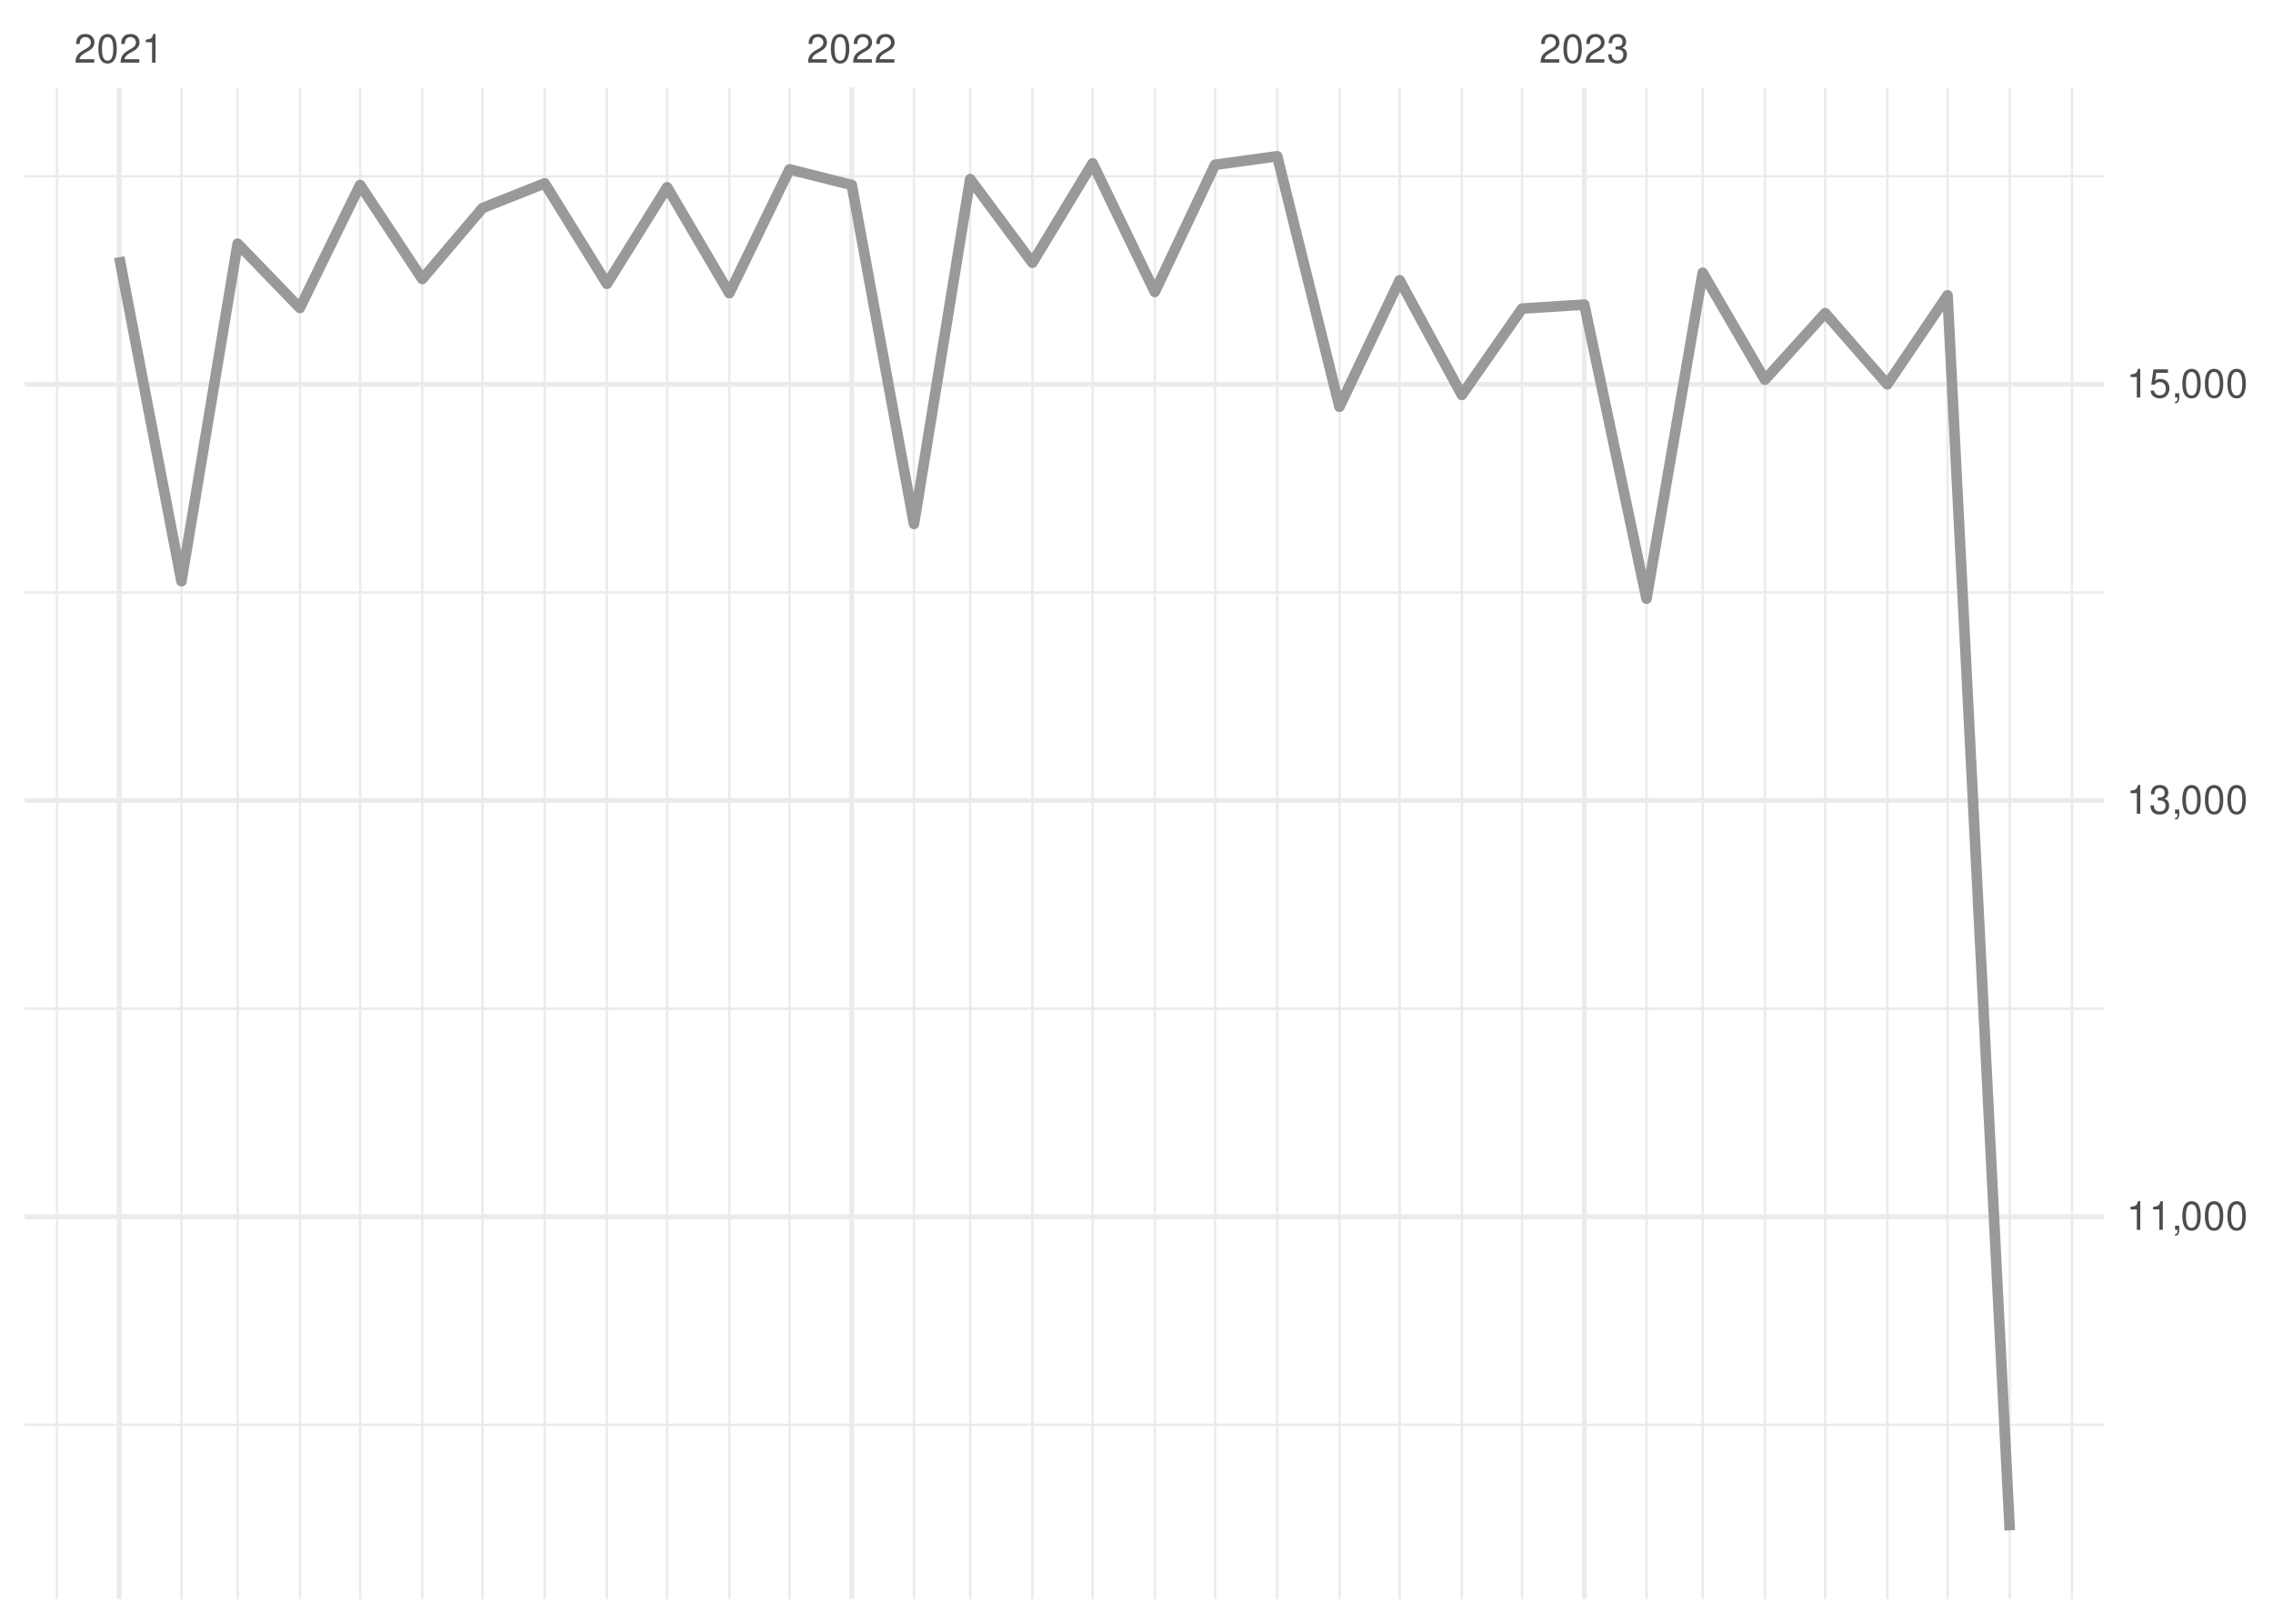
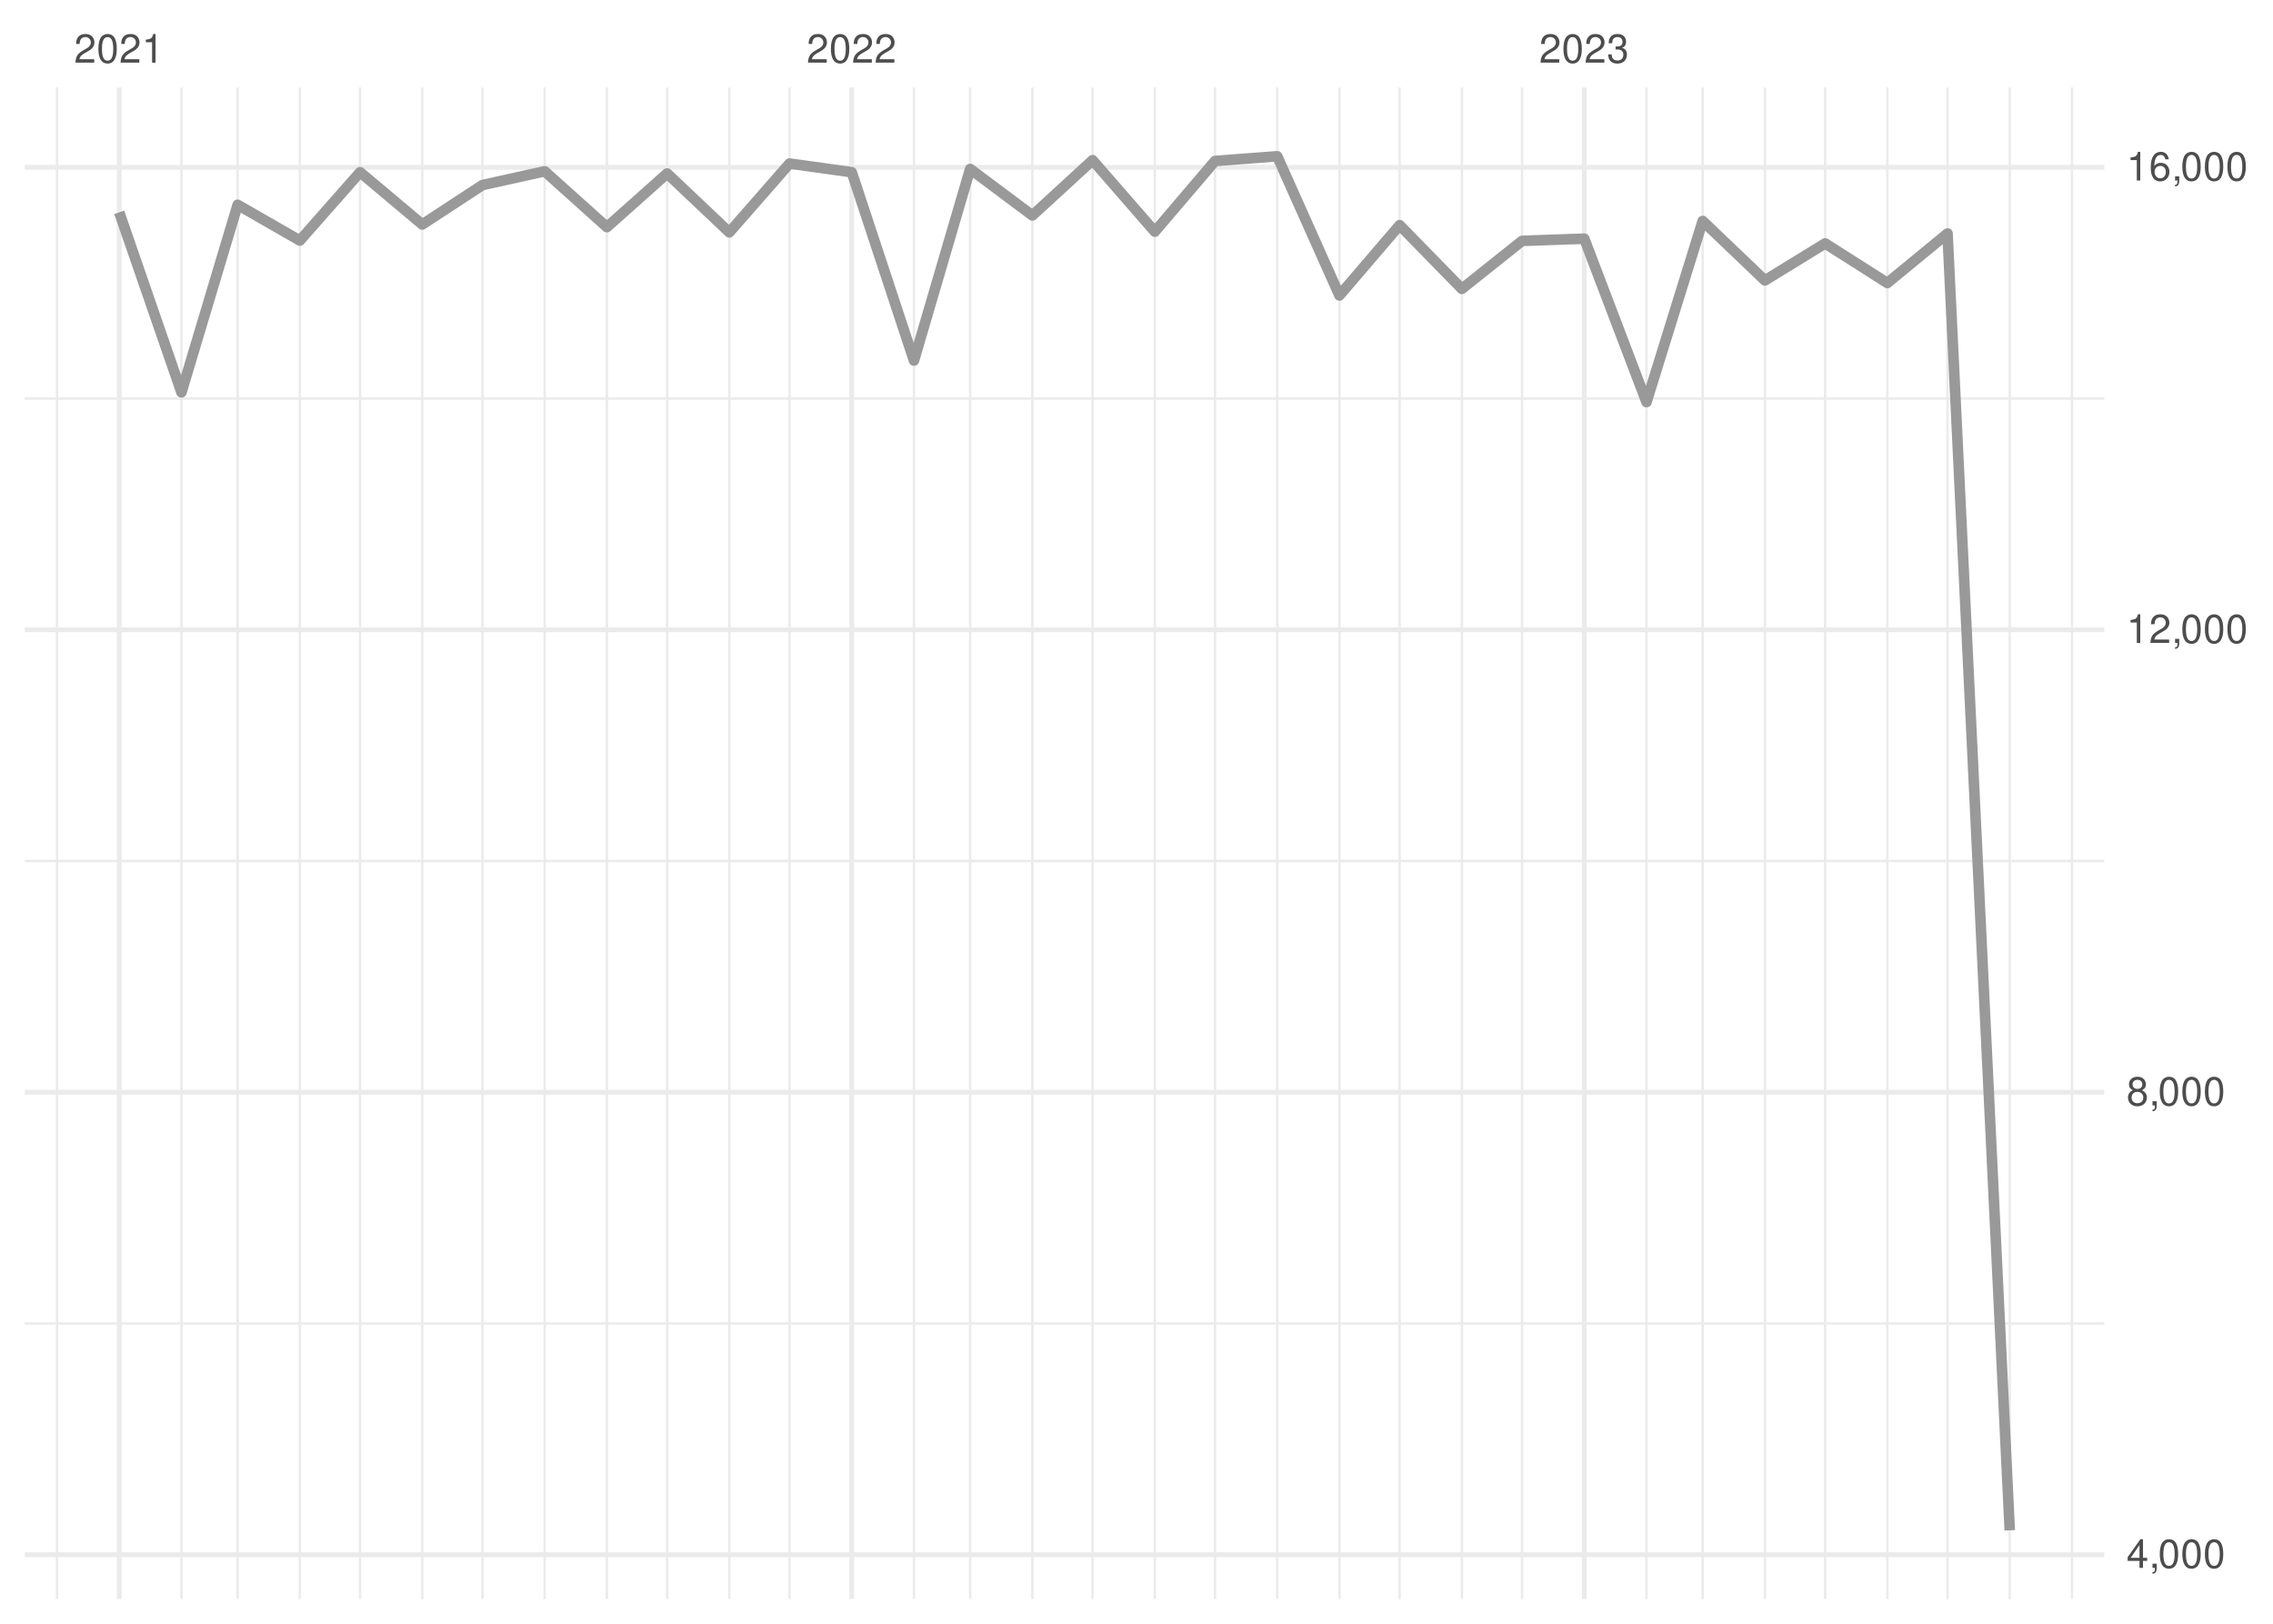
<svg xmlns="http://www.w3.org/2000/svg" xmlns:xlink="http://www.w3.org/1999/xlink" width="504pt" height="360pt" viewBox="0 0 504 360" version="1.1">
  <defs>
    <g>
      <symbol overflow="visible" id="glyph0-0">
        <path style="stroke:none;" d="" />
      </symbol>
      <symbol overflow="visible" id="glyph0-1">
        <path style="stroke:none;" d="M 4.453 -0.766 L 1.172 -0.766 C 1.25 -1.297 1.531 -1.625 2.297 -2.094 L 3.172 -2.594 C 4.047 -3.062 4.5 -3.719 4.5 -4.5 C 4.5 -5.031 4.281 -5.531 3.922 -5.875 C 3.547 -6.203 3.094 -6.359 2.5 -6.359 C 1.703 -6.359 1.125 -6.078 0.781 -5.531 C 0.547 -5.203 0.453 -4.797 0.438 -4.156 L 1.219 -4.156 C 1.234 -4.594 1.297 -4.844 1.406 -5.062 C 1.594 -5.438 2 -5.688 2.469 -5.688 C 3.172 -5.688 3.703 -5.172 3.703 -4.484 C 3.703 -3.969 3.406 -3.531 2.859 -3.219 L 2.047 -2.75 C 0.75 -2 0.375 -1.406 0.297 -0.016 L 4.453 -0.016 Z M 4.453 -0.766 " />
      </symbol>
      <symbol overflow="visible" id="glyph0-2">
        <path style="stroke:none;" d="M 2.422 -6.359 C 1.844 -6.359 1.312 -6.094 0.984 -5.672 C 0.578 -5.109 0.375 -4.25 0.375 -3.078 C 0.375 -0.938 1.078 0.203 2.422 0.203 C 3.734 0.203 4.453 -0.938 4.453 -3.031 C 4.453 -4.25 4.266 -5.078 3.859 -5.672 C 3.531 -6.109 3.016 -6.359 2.422 -6.359 Z M 2.422 -5.672 C 3.25 -5.672 3.672 -4.828 3.672 -3.094 C 3.672 -1.281 3.266 -0.438 2.406 -0.438 C 1.578 -0.438 1.172 -1.312 1.172 -3.062 C 1.172 -4.828 1.578 -5.672 2.422 -5.672 Z M 2.422 -5.672 " />
      </symbol>
      <symbol overflow="visible" id="glyph0-3">
        <path style="stroke:none;" d="M 2.281 -4.531 L 2.281 0 L 3.047 0 L 3.047 -6.359 L 2.547 -6.359 C 2.266 -5.391 2.094 -5.25 0.891 -5.094 L 0.891 -4.531 Z M 2.281 -4.531 " />
      </symbol>
      <symbol overflow="visible" id="glyph0-4">
        <path style="stroke:none;" d="M 1.938 -2.922 L 2.359 -2.922 C 3.203 -2.922 3.656 -2.531 3.656 -1.766 C 3.656 -0.969 3.172 -0.484 2.375 -0.484 C 1.516 -0.484 1.109 -0.922 1.062 -1.844 L 0.281 -1.844 C 0.312 -1.344 0.406 -1 0.547 -0.719 C 0.875 -0.109 1.484 0.203 2.344 0.203 C 3.625 0.203 4.453 -0.578 4.453 -1.781 C 4.453 -2.594 4.141 -3.031 3.391 -3.297 C 3.969 -3.531 4.266 -3.969 4.266 -4.609 C 4.266 -5.703 3.547 -6.359 2.359 -6.359 C 1.109 -6.359 0.438 -5.656 0.406 -4.312 L 1.188 -4.312 C 1.203 -4.703 1.234 -4.922 1.328 -5.109 C 1.5 -5.469 1.891 -5.688 2.375 -5.688 C 3.062 -5.688 3.469 -5.266 3.469 -4.578 C 3.469 -4.141 3.312 -3.859 2.969 -3.719 C 2.766 -3.625 2.484 -3.594 1.938 -3.578 Z M 1.938 -2.922 " />
      </symbol>
      <symbol overflow="visible" id="glyph0-5">
+         <path style="stroke:none;" d="M 2.875 -1.547 L 2.875 0 L 3.656 0 L 3.656 -1.547 L 4.578 -1.547 L 4.578 -2.234 L 3.656 -2.234 L 3.656 -6.359 L 3.078 -6.359 L 0.25 -2.359 L 0.25 -1.547 Z M 2.875 -2.234 L 0.922 -2.234 L 2.875 -5.047 Z M 2.875 -2.234 " />
+       </symbol>
+       <symbol overflow="visible" id="glyph0-6">
        <path style="stroke:none;" d="M 0.766 -0.922 L 0.766 0 L 1.297 0 L 1.297 0.156 C 1.297 0.766 1.172 0.938 0.766 0.953 L 0.766 1.297 C 1.344 1.312 1.688 0.891 1.688 0.141 L 1.688 -0.922 Z M 0.766 -0.922 " />
      </symbol>
-       <symbol overflow="visible" id="glyph0-6">
-         <path style="stroke:none;" d="M 4.188 -6.234 L 0.969 -6.234 L 0.5 -2.844 L 1.219 -2.844 C 1.578 -3.266 1.875 -3.422 2.359 -3.422 C 3.203 -3.422 3.719 -2.844 3.719 -1.922 C 3.719 -1.031 3.203 -0.484 2.359 -0.484 C 1.688 -0.484 1.266 -0.828 1.078 -1.531 L 0.312 -1.531 C 0.406 -1.016 0.5 -0.781 0.688 -0.547 C 1.031 -0.078 1.672 0.203 2.375 0.203 C 3.641 0.203 4.516 -0.719 4.516 -2.031 C 4.516 -3.266 3.688 -4.109 2.5 -4.109 C 2.062 -4.109 1.703 -4 1.344 -3.734 L 1.594 -5.469 L 4.188 -5.469 Z M 4.188 -6.234 " />
+       <symbol overflow="visible" id="glyph0-7">
+         <path style="stroke:none;" d="M 3.438 -3.359 C 4.094 -3.75 4.297 -4.062 4.297 -4.656 C 4.297 -5.672 3.531 -6.359 2.422 -6.359 C 1.312 -6.359 0.547 -5.672 0.547 -4.672 C 0.547 -4.062 0.75 -3.75 1.391 -3.359 C 0.672 -2.984 0.328 -2.469 0.328 -1.766 C 0.328 -0.609 1.172 0.203 2.422 0.203 C 3.656 0.203 4.516 -0.609 4.516 -1.766 C 4.516 -2.469 4.156 -2.984 3.438 -3.359 Z M 2.422 -5.672 C 3.078 -5.672 3.5 -5.281 3.5 -4.641 C 3.5 -4.047 3.062 -3.656 2.422 -3.656 C 1.766 -3.656 1.344 -4.047 1.344 -4.656 C 1.344 -5.281 1.766 -5.672 2.422 -5.672 Z M 2.422 -3 C 3.188 -3 3.719 -2.484 3.719 -1.75 C 3.719 -0.984 3.203 -0.484 2.406 -0.484 C 1.641 -0.484 1.125 -1 1.125 -1.734 C 1.125 -2.5 1.641 -3 2.422 -3 Z M 2.422 -3 " />
+       </symbol>
+       <symbol overflow="visible" id="glyph0-8">
+         <path style="stroke:none;" d="M 4.375 -4.703 C 4.234 -5.75 3.562 -6.359 2.609 -6.359 C 1.922 -6.359 1.312 -6.031 0.938 -5.453 C 0.547 -4.828 0.375 -4.062 0.375 -2.906 C 0.375 -1.828 0.531 -1.156 0.906 -0.594 C 1.234 -0.078 1.781 0.203 2.469 0.203 C 3.656 0.203 4.516 -0.688 4.516 -1.922 C 4.516 -3.094 3.719 -3.922 2.609 -3.922 C 1.984 -3.922 1.5 -3.688 1.172 -3.234 C 1.172 -4.797 1.672 -5.672 2.562 -5.672 C 3.109 -5.672 3.484 -5.328 3.609 -4.703 Z M 2.5 -3.234 C 3.25 -3.234 3.719 -2.703 3.719 -1.859 C 3.719 -1.062 3.188 -0.484 2.484 -0.484 C 1.766 -0.484 1.219 -1.094 1.219 -1.906 C 1.219 -2.688 1.734 -3.234 2.5 -3.234 Z M 2.5 -3.234 " />
      </symbol>
    </g>
    <clipPath id="clip1">
-       <path d="M 5.48 315 L 466.59 315 L 466.59 317 L 5.48 317 Z M 5.48 315 " />
+       <path d="M 5.48 293 L 466.59 293 L 466.59 294 L 5.48 294 Z M 5.48 293 " />
    </clipPath>
    <clipPath id="clip2">
-       <path d="M 5.48 223 L 466.59 223 L 466.59 224 L 5.48 224 Z M 5.48 223 " />
+       <path d="M 5.48 190 L 466.59 190 L 466.59 192 L 5.48 192 Z M 5.48 190 " />
    </clipPath>
    <clipPath id="clip3">
-       <path d="M 5.48 131 L 466.59 131 L 466.59 132 L 5.48 132 Z M 5.48 131 " />
+       <path d="M 5.48 88 L 466.59 88 L 466.59 89 L 5.48 89 Z M 5.48 88 " />
    </clipPath>
    <clipPath id="clip4">
-       <path d="M 5.48 38 L 466.59 38 L 466.59 40 L 5.48 40 Z M 5.48 38 " />
+       <path d="M 12 19.41 L 13 19.41 L 13 354.52 L 12 354.52 Z M 12 19.41 " />
    </clipPath>
    <clipPath id="clip5">
-       <path d="M 12 19.41 L 13 19.41 L 13 354.52 L 12 354.52 Z M 12 19.41 " />
+       <path d="M 39 19.41 L 41 19.41 L 41 354.52 L 39 354.52 Z M 39 19.41 " />
    </clipPath>
    <clipPath id="clip6">
-       <path d="M 39 19.41 L 41 19.41 L 41 354.52 L 39 354.52 Z M 39 19.41 " />
+       <path d="M 52 19.41 L 53 19.41 L 53 354.52 L 52 354.52 Z M 52 19.41 " />
    </clipPath>
    <clipPath id="clip7">
-       <path d="M 52 19.41 L 53 19.41 L 53 354.52 L 52 354.52 Z M 52 19.41 " />
+       <path d="M 66 19.41 L 67 19.41 L 67 354.52 L 66 354.52 Z M 66 19.41 " />
    </clipPath>
    <clipPath id="clip8">
-       <path d="M 66 19.41 L 67 19.41 L 67 354.52 L 66 354.52 Z M 66 19.41 " />
+       <path d="M 79 19.41 L 81 19.41 L 81 354.52 L 79 354.52 Z M 79 19.41 " />
    </clipPath>
    <clipPath id="clip9">
-       <path d="M 79 19.41 L 81 19.41 L 81 354.52 L 79 354.52 Z M 79 19.41 " />
+       <path d="M 93 19.41 L 94 19.41 L 94 354.52 L 93 354.52 Z M 93 19.41 " />
    </clipPath>
    <clipPath id="clip10">
-       <path d="M 93 19.41 L 94 19.41 L 94 354.52 L 93 354.52 Z M 93 19.41 " />
+       <path d="M 106 19.41 L 108 19.41 L 108 354.52 L 106 354.52 Z M 106 19.41 " />
    </clipPath>
    <clipPath id="clip11">
-       <path d="M 106 19.41 L 108 19.41 L 108 354.52 L 106 354.52 Z M 106 19.41 " />
+       <path d="M 120 19.41 L 122 19.41 L 122 354.52 L 120 354.52 Z M 120 19.41 " />
    </clipPath>
    <clipPath id="clip12">
-       <path d="M 120 19.41 L 122 19.41 L 122 354.52 L 120 354.52 Z M 120 19.41 " />
+       <path d="M 134 19.41 L 135 19.41 L 135 354.52 L 134 354.52 Z M 134 19.41 " />
    </clipPath>
    <clipPath id="clip13">
-       <path d="M 134 19.41 L 135 19.41 L 135 354.52 L 134 354.52 Z M 134 19.41 " />
+       <path d="M 147 19.41 L 149 19.41 L 149 354.52 L 147 354.52 Z M 147 19.41 " />
    </clipPath>
    <clipPath id="clip14">
-       <path d="M 147 19.41 L 149 19.41 L 149 354.52 L 147 354.52 Z M 147 19.41 " />
+       <path d="M 161 19.41 L 162 19.41 L 162 354.52 L 161 354.52 Z M 161 19.41 " />
    </clipPath>
    <clipPath id="clip15">
-       <path d="M 161 19.41 L 162 19.41 L 162 354.52 L 161 354.52 Z M 161 19.41 " />
+       <path d="M 174 19.41 L 176 19.41 L 176 354.52 L 174 354.52 Z M 174 19.41 " />
    </clipPath>
    <clipPath id="clip16">
-       <path d="M 174 19.41 L 176 19.41 L 176 354.52 L 174 354.52 Z M 174 19.41 " />
+       <path d="M 202 19.41 L 203 19.41 L 203 354.52 L 202 354.52 Z M 202 19.41 " />
    </clipPath>
    <clipPath id="clip17">
-       <path d="M 202 19.41 L 203 19.41 L 203 354.52 L 202 354.52 Z M 202 19.41 " />
+       <path d="M 214 19.41 L 216 19.41 L 216 354.52 L 214 354.52 Z M 214 19.41 " />
    </clipPath>
    <clipPath id="clip18">
-       <path d="M 214 19.41 L 216 19.41 L 216 354.52 L 214 354.52 Z M 214 19.41 " />
+       <path d="M 228 19.41 L 230 19.41 L 230 354.52 L 228 354.52 Z M 228 19.41 " />
    </clipPath>
    <clipPath id="clip19">
-       <path d="M 228 19.41 L 230 19.41 L 230 354.52 L 228 354.52 Z M 228 19.41 " />
+       <path d="M 242 19.41 L 243 19.41 L 243 354.52 L 242 354.52 Z M 242 19.41 " />
    </clipPath>
    <clipPath id="clip20">
-       <path d="M 242 19.41 L 243 19.41 L 243 354.52 L 242 354.52 Z M 242 19.41 " />
+       <path d="M 255 19.41 L 257 19.41 L 257 354.52 L 255 354.52 Z M 255 19.41 " />
    </clipPath>
    <clipPath id="clip21">
-       <path d="M 255 19.41 L 257 19.41 L 257 354.52 L 255 354.52 Z M 255 19.41 " />
+       <path d="M 269 19.41 L 270 19.41 L 270 354.52 L 269 354.52 Z M 269 19.41 " />
    </clipPath>
    <clipPath id="clip22">
-       <path d="M 269 19.41 L 270 19.41 L 270 354.52 L 269 354.52 Z M 269 19.41 " />
+       <path d="M 282 19.41 L 284 19.41 L 284 354.52 L 282 354.52 Z M 282 19.41 " />
    </clipPath>
    <clipPath id="clip23">
-       <path d="M 282 19.41 L 284 19.41 L 284 354.52 L 282 354.52 Z M 282 19.41 " />
+       <path d="M 296 19.41 L 298 19.41 L 298 354.52 L 296 354.52 Z M 296 19.41 " />
    </clipPath>
    <clipPath id="clip24">
-       <path d="M 296 19.41 L 298 19.41 L 298 354.52 L 296 354.52 Z M 296 19.41 " />
+       <path d="M 310 19.41 L 311 19.41 L 311 354.52 L 310 354.52 Z M 310 19.41 " />
    </clipPath>
    <clipPath id="clip25">
-       <path d="M 310 19.41 L 311 19.41 L 311 354.52 L 310 354.52 Z M 310 19.41 " />
+       <path d="M 323 19.41 L 325 19.41 L 325 354.52 L 323 354.52 Z M 323 19.41 " />
    </clipPath>
    <clipPath id="clip26">
-       <path d="M 323 19.41 L 325 19.41 L 325 354.52 L 323 354.52 Z M 323 19.41 " />
+       <path d="M 337 19.41 L 338 19.41 L 338 354.52 L 337 354.52 Z M 337 19.41 " />
    </clipPath>
    <clipPath id="clip27">
-       <path d="M 337 19.41 L 338 19.41 L 338 354.52 L 337 354.52 Z M 337 19.41 " />
+       <path d="M 364 19.41 L 366 19.41 L 366 354.52 L 364 354.52 Z M 364 19.41 " />
    </clipPath>
    <clipPath id="clip28">
-       <path d="M 364 19.41 L 366 19.41 L 366 354.52 L 364 354.52 Z M 364 19.41 " />
+       <path d="M 377 19.41 L 378 19.41 L 378 354.52 L 377 354.52 Z M 377 19.41 " />
    </clipPath>
    <clipPath id="clip29">
-       <path d="M 377 19.41 L 378 19.41 L 378 354.52 L 377 354.52 Z M 377 19.41 " />
+       <path d="M 391 19.41 L 392 19.41 L 392 354.52 L 391 354.52 Z M 391 19.41 " />
    </clipPath>
    <clipPath id="clip30">
-       <path d="M 391 19.41 L 392 19.41 L 392 354.52 L 391 354.52 Z M 391 19.41 " />
+       <path d="M 404 19.41 L 405 19.41 L 405 354.52 L 404 354.52 Z M 404 19.41 " />
    </clipPath>
    <clipPath id="clip31">
-       <path d="M 404 19.41 L 405 19.41 L 405 354.52 L 404 354.52 Z M 404 19.41 " />
+       <path d="M 418 19.41 L 419 19.41 L 419 354.52 L 418 354.52 Z M 418 19.41 " />
    </clipPath>
    <clipPath id="clip32">
-       <path d="M 418 19.41 L 419 19.41 L 419 354.52 L 418 354.52 Z M 418 19.41 " />
+       <path d="M 431 19.41 L 433 19.41 L 433 354.52 L 431 354.52 Z M 431 19.41 " />
    </clipPath>
    <clipPath id="clip33">
-       <path d="M 431 19.41 L 433 19.41 L 433 354.52 L 431 354.52 Z M 431 19.41 " />
+       <path d="M 445 19.41 L 446 19.41 L 446 354.52 L 445 354.52 Z M 445 19.41 " />
    </clipPath>
    <clipPath id="clip34">
-       <path d="M 445 19.41 L 446 19.41 L 446 354.52 L 445 354.52 Z M 445 19.41 " />
+       <path d="M 459 19.41 L 460 19.41 L 460 354.52 L 459 354.52 Z M 459 19.41 " />
    </clipPath>
    <clipPath id="clip35">
-       <path d="M 459 19.41 L 460 19.41 L 460 354.52 L 459 354.52 Z M 459 19.41 " />
+       <path d="M 5.48 344 L 466.59 344 L 466.59 346 L 5.48 346 Z M 5.48 344 " />
    </clipPath>
    <clipPath id="clip36">
-       <path d="M 5.48 269 L 466.59 269 L 466.59 271 L 5.48 271 Z M 5.48 269 " />
+       <path d="M 5.48 241 L 466.59 241 L 466.59 243 L 5.48 243 Z M 5.48 241 " />
    </clipPath>
    <clipPath id="clip37">
-       <path d="M 5.48 176 L 466.59 176 L 466.59 179 L 5.48 179 Z M 5.48 176 " />
+       <path d="M 5.48 139 L 466.59 139 L 466.59 141 L 5.48 141 Z M 5.48 139 " />
    </clipPath>
    <clipPath id="clip38">
-       <path d="M 5.48 84 L 466.59 84 L 466.59 86 L 5.48 86 Z M 5.48 84 " />
+       <path d="M 5.48 36 L 466.59 36 L 466.59 38 L 5.48 38 Z M 5.48 36 " />
    </clipPath>
    <clipPath id="clip39">
      <path d="M 25 19.41 L 27 19.41 L 27 354.52 L 25 354.52 Z M 25 19.41 " />
    </clipPath>
    <clipPath id="clip40">
      <path d="M 188 19.41 L 190 19.41 L 190 354.52 L 188 354.52 Z M 188 19.41 " />
    </clipPath>
    <clipPath id="clip41">
      <path d="M 350 19.41 L 352 19.41 L 352 354.52 L 350 354.52 Z M 350 19.41 " />
    </clipPath>
  </defs>
  <g id="surface26">
    <rect x="0" y="0" width="504" height="360" style="fill:rgb(100%,100%,100%);fill-opacity:1;stroke:none;" />
    <g clip-path="url(#clip1)" clip-rule="nonzero">
-       <path style="fill:none;stroke-width:0.533;stroke-linecap:butt;stroke-linejoin:round;stroke:rgb(92.157%,92.157%,92.157%);stroke-opacity:1;stroke-miterlimit:10;" d="M 5.48 315.898 L 466.59 315.898 " />
+       <path style="fill:none;stroke-width:0.533;stroke-linecap:butt;stroke-linejoin:round;stroke:rgb(92.157%,92.157%,92.157%);stroke-opacity:1;stroke-miterlimit:10;" d="M 5.48 293.43 L 466.59 293.43 " />
    </g>
    <g clip-path="url(#clip2)" clip-rule="nonzero">
-       <path style="fill:none;stroke-width:0.533;stroke-linecap:butt;stroke-linejoin:round;stroke:rgb(92.157%,92.157%,92.157%);stroke-opacity:1;stroke-miterlimit:10;" d="M 5.48 223.621 L 466.59 223.621 " />
+       <path style="fill:none;stroke-width:0.533;stroke-linecap:butt;stroke-linejoin:round;stroke:rgb(92.157%,92.157%,92.157%);stroke-opacity:1;stroke-miterlimit:10;" d="M 5.48 190.898 L 466.59 190.898 " />
    </g>
    <g clip-path="url(#clip3)" clip-rule="nonzero">
-       <path style="fill:none;stroke-width:0.533;stroke-linecap:butt;stroke-linejoin:round;stroke:rgb(92.157%,92.157%,92.157%);stroke-opacity:1;stroke-miterlimit:10;" d="M 5.48 131.348 L 466.59 131.348 " />
+       <path style="fill:none;stroke-width:0.533;stroke-linecap:butt;stroke-linejoin:round;stroke:rgb(92.157%,92.157%,92.157%);stroke-opacity:1;stroke-miterlimit:10;" d="M 5.48 88.371 L 466.59 88.371 " />
    </g>
    <g clip-path="url(#clip4)" clip-rule="nonzero">
-       <path style="fill:none;stroke-width:0.533;stroke-linecap:butt;stroke-linejoin:round;stroke:rgb(92.157%,92.157%,92.157%);stroke-opacity:1;stroke-miterlimit:10;" d="M 5.48 39.074 L 466.59 39.074 " />
+       <path style="fill:none;stroke-width:0.533;stroke-linecap:butt;stroke-linejoin:round;stroke:rgb(92.157%,92.157%,92.157%);stroke-opacity:1;stroke-miterlimit:10;" d="M 12.645 354.52 L 12.645 19.41 " />
    </g>
    <g clip-path="url(#clip5)" clip-rule="nonzero">
-       <path style="fill:none;stroke-width:0.533;stroke-linecap:butt;stroke-linejoin:round;stroke:rgb(92.157%,92.157%,92.157%);stroke-opacity:1;stroke-miterlimit:10;" d="M 12.645 354.52 L 12.645 19.41 " />
+       <path style="fill:none;stroke-width:0.533;stroke-linecap:butt;stroke-linejoin:round;stroke:rgb(92.157%,92.157%,92.157%);stroke-opacity:1;stroke-miterlimit:10;" d="M 40.234 354.52 L 40.234 19.41 " />
    </g>
    <g clip-path="url(#clip6)" clip-rule="nonzero">
-       <path style="fill:none;stroke-width:0.533;stroke-linecap:butt;stroke-linejoin:round;stroke:rgb(92.157%,92.157%,92.157%);stroke-opacity:1;stroke-miterlimit:10;" d="M 40.234 354.52 L 40.234 19.41 " />
+       <path style="fill:none;stroke-width:0.533;stroke-linecap:butt;stroke-linejoin:round;stroke:rgb(92.157%,92.157%,92.157%);stroke-opacity:1;stroke-miterlimit:10;" d="M 52.695 354.52 L 52.695 19.41 " />
    </g>
    <g clip-path="url(#clip7)" clip-rule="nonzero">
-       <path style="fill:none;stroke-width:0.533;stroke-linecap:butt;stroke-linejoin:round;stroke:rgb(92.157%,92.157%,92.157%);stroke-opacity:1;stroke-miterlimit:10;" d="M 52.695 354.52 L 52.695 19.41 " />
+       <path style="fill:none;stroke-width:0.533;stroke-linecap:butt;stroke-linejoin:round;stroke:rgb(92.157%,92.157%,92.157%);stroke-opacity:1;stroke-miterlimit:10;" d="M 66.488 354.52 L 66.488 19.41 " />
    </g>
    <g clip-path="url(#clip8)" clip-rule="nonzero">
-       <path style="fill:none;stroke-width:0.533;stroke-linecap:butt;stroke-linejoin:round;stroke:rgb(92.157%,92.157%,92.157%);stroke-opacity:1;stroke-miterlimit:10;" d="M 66.488 354.52 L 66.488 19.41 " />
+       <path style="fill:none;stroke-width:0.533;stroke-linecap:butt;stroke-linejoin:round;stroke:rgb(92.157%,92.157%,92.157%);stroke-opacity:1;stroke-miterlimit:10;" d="M 79.84 354.52 L 79.84 19.41 " />
    </g>
    <g clip-path="url(#clip9)" clip-rule="nonzero">
-       <path style="fill:none;stroke-width:0.533;stroke-linecap:butt;stroke-linejoin:round;stroke:rgb(92.157%,92.157%,92.157%);stroke-opacity:1;stroke-miterlimit:10;" d="M 79.84 354.52 L 79.84 19.41 " />
+       <path style="fill:none;stroke-width:0.533;stroke-linecap:butt;stroke-linejoin:round;stroke:rgb(92.157%,92.157%,92.157%);stroke-opacity:1;stroke-miterlimit:10;" d="M 93.633 354.52 L 93.633 19.41 " />
    </g>
    <g clip-path="url(#clip10)" clip-rule="nonzero">
-       <path style="fill:none;stroke-width:0.533;stroke-linecap:butt;stroke-linejoin:round;stroke:rgb(92.157%,92.157%,92.157%);stroke-opacity:1;stroke-miterlimit:10;" d="M 93.633 354.52 L 93.633 19.41 " />
+       <path style="fill:none;stroke-width:0.533;stroke-linecap:butt;stroke-linejoin:round;stroke:rgb(92.157%,92.157%,92.157%);stroke-opacity:1;stroke-miterlimit:10;" d="M 106.984 354.52 L 106.984 19.41 " />
    </g>
    <g clip-path="url(#clip11)" clip-rule="nonzero">
-       <path style="fill:none;stroke-width:0.533;stroke-linecap:butt;stroke-linejoin:round;stroke:rgb(92.157%,92.157%,92.157%);stroke-opacity:1;stroke-miterlimit:10;" d="M 106.984 354.52 L 106.984 19.41 " />
+       <path style="fill:none;stroke-width:0.533;stroke-linecap:butt;stroke-linejoin:round;stroke:rgb(92.157%,92.157%,92.157%);stroke-opacity:1;stroke-miterlimit:10;" d="M 120.777 354.52 L 120.777 19.41 " />
    </g>
    <g clip-path="url(#clip12)" clip-rule="nonzero">
-       <path style="fill:none;stroke-width:0.533;stroke-linecap:butt;stroke-linejoin:round;stroke:rgb(92.157%,92.157%,92.157%);stroke-opacity:1;stroke-miterlimit:10;" d="M 120.777 354.52 L 120.777 19.41 " />
+       <path style="fill:none;stroke-width:0.533;stroke-linecap:butt;stroke-linejoin:round;stroke:rgb(92.157%,92.157%,92.157%);stroke-opacity:1;stroke-miterlimit:10;" d="M 134.574 354.52 L 134.574 19.41 " />
    </g>
    <g clip-path="url(#clip13)" clip-rule="nonzero">
-       <path style="fill:none;stroke-width:0.533;stroke-linecap:butt;stroke-linejoin:round;stroke:rgb(92.157%,92.157%,92.157%);stroke-opacity:1;stroke-miterlimit:10;" d="M 134.574 354.52 L 134.574 19.41 " />
+       <path style="fill:none;stroke-width:0.533;stroke-linecap:butt;stroke-linejoin:round;stroke:rgb(92.157%,92.157%,92.157%);stroke-opacity:1;stroke-miterlimit:10;" d="M 147.926 354.52 L 147.926 19.41 " />
    </g>
    <g clip-path="url(#clip14)" clip-rule="nonzero">
-       <path style="fill:none;stroke-width:0.533;stroke-linecap:butt;stroke-linejoin:round;stroke:rgb(92.157%,92.157%,92.157%);stroke-opacity:1;stroke-miterlimit:10;" d="M 147.926 354.52 L 147.926 19.41 " />
+       <path style="fill:none;stroke-width:0.533;stroke-linecap:butt;stroke-linejoin:round;stroke:rgb(92.157%,92.157%,92.157%);stroke-opacity:1;stroke-miterlimit:10;" d="M 161.719 354.52 L 161.719 19.41 " />
    </g>
    <g clip-path="url(#clip15)" clip-rule="nonzero">
-       <path style="fill:none;stroke-width:0.533;stroke-linecap:butt;stroke-linejoin:round;stroke:rgb(92.157%,92.157%,92.157%);stroke-opacity:1;stroke-miterlimit:10;" d="M 161.719 354.52 L 161.719 19.41 " />
+       <path style="fill:none;stroke-width:0.533;stroke-linecap:butt;stroke-linejoin:round;stroke:rgb(92.157%,92.157%,92.157%);stroke-opacity:1;stroke-miterlimit:10;" d="M 175.07 354.52 L 175.07 19.41 " />
    </g>
    <g clip-path="url(#clip16)" clip-rule="nonzero">
-       <path style="fill:none;stroke-width:0.533;stroke-linecap:butt;stroke-linejoin:round;stroke:rgb(92.157%,92.157%,92.157%);stroke-opacity:1;stroke-miterlimit:10;" d="M 175.07 354.52 L 175.07 19.41 " />
+       <path style="fill:none;stroke-width:0.533;stroke-linecap:butt;stroke-linejoin:round;stroke:rgb(92.157%,92.157%,92.157%);stroke-opacity:1;stroke-miterlimit:10;" d="M 202.66 354.52 L 202.66 19.41 " />
    </g>
    <g clip-path="url(#clip17)" clip-rule="nonzero">
-       <path style="fill:none;stroke-width:0.533;stroke-linecap:butt;stroke-linejoin:round;stroke:rgb(92.157%,92.157%,92.157%);stroke-opacity:1;stroke-miterlimit:10;" d="M 202.66 354.52 L 202.66 19.41 " />
+       <path style="fill:none;stroke-width:0.533;stroke-linecap:butt;stroke-linejoin:round;stroke:rgb(92.157%,92.157%,92.157%);stroke-opacity:1;stroke-miterlimit:10;" d="M 215.121 354.52 L 215.121 19.41 " />
    </g>
    <g clip-path="url(#clip18)" clip-rule="nonzero">
-       <path style="fill:none;stroke-width:0.533;stroke-linecap:butt;stroke-linejoin:round;stroke:rgb(92.157%,92.157%,92.157%);stroke-opacity:1;stroke-miterlimit:10;" d="M 215.121 354.52 L 215.121 19.41 " />
+       <path style="fill:none;stroke-width:0.533;stroke-linecap:butt;stroke-linejoin:round;stroke:rgb(92.157%,92.157%,92.157%);stroke-opacity:1;stroke-miterlimit:10;" d="M 228.914 354.52 L 228.914 19.41 " />
    </g>
    <g clip-path="url(#clip19)" clip-rule="nonzero">
-       <path style="fill:none;stroke-width:0.533;stroke-linecap:butt;stroke-linejoin:round;stroke:rgb(92.157%,92.157%,92.157%);stroke-opacity:1;stroke-miterlimit:10;" d="M 228.914 354.52 L 228.914 19.41 " />
+       <path style="fill:none;stroke-width:0.533;stroke-linecap:butt;stroke-linejoin:round;stroke:rgb(92.157%,92.157%,92.157%);stroke-opacity:1;stroke-miterlimit:10;" d="M 242.266 354.52 L 242.266 19.41 " />
    </g>
    <g clip-path="url(#clip20)" clip-rule="nonzero">
-       <path style="fill:none;stroke-width:0.533;stroke-linecap:butt;stroke-linejoin:round;stroke:rgb(92.157%,92.157%,92.157%);stroke-opacity:1;stroke-miterlimit:10;" d="M 242.266 354.52 L 242.266 19.41 " />
+       <path style="fill:none;stroke-width:0.533;stroke-linecap:butt;stroke-linejoin:round;stroke:rgb(92.157%,92.157%,92.157%);stroke-opacity:1;stroke-miterlimit:10;" d="M 256.059 354.52 L 256.059 19.41 " />
    </g>
    <g clip-path="url(#clip21)" clip-rule="nonzero">
-       <path style="fill:none;stroke-width:0.533;stroke-linecap:butt;stroke-linejoin:round;stroke:rgb(92.157%,92.157%,92.157%);stroke-opacity:1;stroke-miterlimit:10;" d="M 256.059 354.52 L 256.059 19.41 " />
+       <path style="fill:none;stroke-width:0.533;stroke-linecap:butt;stroke-linejoin:round;stroke:rgb(92.157%,92.157%,92.157%);stroke-opacity:1;stroke-miterlimit:10;" d="M 269.41 354.52 L 269.41 19.41 " />
    </g>
    <g clip-path="url(#clip22)" clip-rule="nonzero">
-       <path style="fill:none;stroke-width:0.533;stroke-linecap:butt;stroke-linejoin:round;stroke:rgb(92.157%,92.157%,92.157%);stroke-opacity:1;stroke-miterlimit:10;" d="M 269.41 354.52 L 269.41 19.41 " />
+       <path style="fill:none;stroke-width:0.533;stroke-linecap:butt;stroke-linejoin:round;stroke:rgb(92.157%,92.157%,92.157%);stroke-opacity:1;stroke-miterlimit:10;" d="M 283.203 354.52 L 283.203 19.41 " />
    </g>
    <g clip-path="url(#clip23)" clip-rule="nonzero">
-       <path style="fill:none;stroke-width:0.533;stroke-linecap:butt;stroke-linejoin:round;stroke:rgb(92.157%,92.157%,92.157%);stroke-opacity:1;stroke-miterlimit:10;" d="M 283.203 354.52 L 283.203 19.41 " />
+       <path style="fill:none;stroke-width:0.533;stroke-linecap:butt;stroke-linejoin:round;stroke:rgb(92.157%,92.157%,92.157%);stroke-opacity:1;stroke-miterlimit:10;" d="M 297 354.52 L 297 19.41 " />
    </g>
    <g clip-path="url(#clip24)" clip-rule="nonzero">
-       <path style="fill:none;stroke-width:0.533;stroke-linecap:butt;stroke-linejoin:round;stroke:rgb(92.157%,92.157%,92.157%);stroke-opacity:1;stroke-miterlimit:10;" d="M 297 354.52 L 297 19.41 " />
+       <path style="fill:none;stroke-width:0.533;stroke-linecap:butt;stroke-linejoin:round;stroke:rgb(92.157%,92.157%,92.157%);stroke-opacity:1;stroke-miterlimit:10;" d="M 310.348 354.52 L 310.348 19.41 " />
    </g>
    <g clip-path="url(#clip25)" clip-rule="nonzero">
-       <path style="fill:none;stroke-width:0.533;stroke-linecap:butt;stroke-linejoin:round;stroke:rgb(92.157%,92.157%,92.157%);stroke-opacity:1;stroke-miterlimit:10;" d="M 310.348 354.52 L 310.348 19.41 " />
+       <path style="fill:none;stroke-width:0.533;stroke-linecap:butt;stroke-linejoin:round;stroke:rgb(92.157%,92.157%,92.157%);stroke-opacity:1;stroke-miterlimit:10;" d="M 324.145 354.52 L 324.145 19.41 " />
    </g>
    <g clip-path="url(#clip26)" clip-rule="nonzero">
-       <path style="fill:none;stroke-width:0.533;stroke-linecap:butt;stroke-linejoin:round;stroke:rgb(92.157%,92.157%,92.157%);stroke-opacity:1;stroke-miterlimit:10;" d="M 324.145 354.52 L 324.145 19.41 " />
+       <path style="fill:none;stroke-width:0.533;stroke-linecap:butt;stroke-linejoin:round;stroke:rgb(92.157%,92.157%,92.157%);stroke-opacity:1;stroke-miterlimit:10;" d="M 337.496 354.52 L 337.496 19.41 " />
    </g>
    <g clip-path="url(#clip27)" clip-rule="nonzero">
-       <path style="fill:none;stroke-width:0.533;stroke-linecap:butt;stroke-linejoin:round;stroke:rgb(92.157%,92.157%,92.157%);stroke-opacity:1;stroke-miterlimit:10;" d="M 337.496 354.52 L 337.496 19.41 " />
+       <path style="fill:none;stroke-width:0.533;stroke-linecap:butt;stroke-linejoin:round;stroke:rgb(92.157%,92.157%,92.157%);stroke-opacity:1;stroke-miterlimit:10;" d="M 365.086 354.52 L 365.086 19.41 " />
    </g>
    <g clip-path="url(#clip28)" clip-rule="nonzero">
-       <path style="fill:none;stroke-width:0.533;stroke-linecap:butt;stroke-linejoin:round;stroke:rgb(92.157%,92.157%,92.157%);stroke-opacity:1;stroke-miterlimit:10;" d="M 365.086 354.52 L 365.086 19.41 " />
+       <path style="fill:none;stroke-width:0.533;stroke-linecap:butt;stroke-linejoin:round;stroke:rgb(92.157%,92.157%,92.157%);stroke-opacity:1;stroke-miterlimit:10;" d="M 377.543 354.52 L 377.543 19.41 " />
    </g>
    <g clip-path="url(#clip29)" clip-rule="nonzero">
-       <path style="fill:none;stroke-width:0.533;stroke-linecap:butt;stroke-linejoin:round;stroke:rgb(92.157%,92.157%,92.157%);stroke-opacity:1;stroke-miterlimit:10;" d="M 377.543 354.52 L 377.543 19.41 " />
+       <path style="fill:none;stroke-width:0.533;stroke-linecap:butt;stroke-linejoin:round;stroke:rgb(92.157%,92.157%,92.157%);stroke-opacity:1;stroke-miterlimit:10;" d="M 391.34 354.52 L 391.34 19.41 " />
    </g>
    <g clip-path="url(#clip30)" clip-rule="nonzero">
-       <path style="fill:none;stroke-width:0.533;stroke-linecap:butt;stroke-linejoin:round;stroke:rgb(92.157%,92.157%,92.157%);stroke-opacity:1;stroke-miterlimit:10;" d="M 391.34 354.52 L 391.34 19.41 " />
+       <path style="fill:none;stroke-width:0.533;stroke-linecap:butt;stroke-linejoin:round;stroke:rgb(92.157%,92.157%,92.157%);stroke-opacity:1;stroke-miterlimit:10;" d="M 404.691 354.52 L 404.691 19.41 " />
    </g>
    <g clip-path="url(#clip31)" clip-rule="nonzero">
-       <path style="fill:none;stroke-width:0.533;stroke-linecap:butt;stroke-linejoin:round;stroke:rgb(92.157%,92.157%,92.157%);stroke-opacity:1;stroke-miterlimit:10;" d="M 404.691 354.52 L 404.691 19.41 " />
+       <path style="fill:none;stroke-width:0.533;stroke-linecap:butt;stroke-linejoin:round;stroke:rgb(92.157%,92.157%,92.157%);stroke-opacity:1;stroke-miterlimit:10;" d="M 418.484 354.52 L 418.484 19.41 " />
    </g>
    <g clip-path="url(#clip32)" clip-rule="nonzero">
-       <path style="fill:none;stroke-width:0.533;stroke-linecap:butt;stroke-linejoin:round;stroke:rgb(92.157%,92.157%,92.157%);stroke-opacity:1;stroke-miterlimit:10;" d="M 418.484 354.52 L 418.484 19.41 " />
+       <path style="fill:none;stroke-width:0.533;stroke-linecap:butt;stroke-linejoin:round;stroke:rgb(92.157%,92.157%,92.157%);stroke-opacity:1;stroke-miterlimit:10;" d="M 431.836 354.52 L 431.836 19.41 " />
    </g>
    <g clip-path="url(#clip33)" clip-rule="nonzero">
-       <path style="fill:none;stroke-width:0.533;stroke-linecap:butt;stroke-linejoin:round;stroke:rgb(92.157%,92.157%,92.157%);stroke-opacity:1;stroke-miterlimit:10;" d="M 431.836 354.52 L 431.836 19.41 " />
+       <path style="fill:none;stroke-width:0.533;stroke-linecap:butt;stroke-linejoin:round;stroke:rgb(92.157%,92.157%,92.157%);stroke-opacity:1;stroke-miterlimit:10;" d="M 445.629 354.52 L 445.629 19.41 " />
    </g>
    <g clip-path="url(#clip34)" clip-rule="nonzero">
-       <path style="fill:none;stroke-width:0.533;stroke-linecap:butt;stroke-linejoin:round;stroke:rgb(92.157%,92.157%,92.157%);stroke-opacity:1;stroke-miterlimit:10;" d="M 445.629 354.52 L 445.629 19.41 " />
+       <path style="fill:none;stroke-width:0.533;stroke-linecap:butt;stroke-linejoin:round;stroke:rgb(92.157%,92.157%,92.157%);stroke-opacity:1;stroke-miterlimit:10;" d="M 459.426 354.52 L 459.426 19.41 " />
    </g>
    <g clip-path="url(#clip35)" clip-rule="nonzero">
-       <path style="fill:none;stroke-width:0.533;stroke-linecap:butt;stroke-linejoin:round;stroke:rgb(92.157%,92.157%,92.157%);stroke-opacity:1;stroke-miterlimit:10;" d="M 459.426 354.52 L 459.426 19.41 " />
+       <path style="fill:none;stroke-width:1.067;stroke-linecap:butt;stroke-linejoin:round;stroke:rgb(92.157%,92.157%,92.157%);stroke-opacity:1;stroke-miterlimit:10;" d="M 5.48 344.695 L 466.59 344.695 " />
    </g>
    <g clip-path="url(#clip36)" clip-rule="nonzero">
-       <path style="fill:none;stroke-width:1.067;stroke-linecap:butt;stroke-linejoin:round;stroke:rgb(92.157%,92.157%,92.157%);stroke-opacity:1;stroke-miterlimit:10;" d="M 5.48 269.758 L 466.59 269.758 " />
+       <path style="fill:none;stroke-width:1.067;stroke-linecap:butt;stroke-linejoin:round;stroke:rgb(92.157%,92.157%,92.157%);stroke-opacity:1;stroke-miterlimit:10;" d="M 5.48 242.164 L 466.59 242.164 " />
    </g>
    <g clip-path="url(#clip37)" clip-rule="nonzero">
-       <path style="fill:none;stroke-width:1.067;stroke-linecap:butt;stroke-linejoin:round;stroke:rgb(92.157%,92.157%,92.157%);stroke-opacity:1;stroke-miterlimit:10;" d="M 5.48 177.484 L 466.59 177.484 " />
+       <path style="fill:none;stroke-width:1.067;stroke-linecap:butt;stroke-linejoin:round;stroke:rgb(92.157%,92.157%,92.157%);stroke-opacity:1;stroke-miterlimit:10;" d="M 5.48 139.637 L 466.59 139.637 " />
    </g>
    <g clip-path="url(#clip38)" clip-rule="nonzero">
-       <path style="fill:none;stroke-width:1.067;stroke-linecap:butt;stroke-linejoin:round;stroke:rgb(92.157%,92.157%,92.157%);stroke-opacity:1;stroke-miterlimit:10;" d="M 5.48 85.211 L 466.59 85.211 " />
+       <path style="fill:none;stroke-width:1.067;stroke-linecap:butt;stroke-linejoin:round;stroke:rgb(92.157%,92.157%,92.157%);stroke-opacity:1;stroke-miterlimit:10;" d="M 5.48 37.105 L 466.59 37.105 " />
    </g>
    <g clip-path="url(#clip39)" clip-rule="nonzero">
      <path style="fill:none;stroke-width:1.067;stroke-linecap:butt;stroke-linejoin:round;stroke:rgb(92.157%,92.157%,92.157%);stroke-opacity:1;stroke-miterlimit:10;" d="M 26.438 354.52 L 26.438 19.41 " />
    </g>
    <g clip-path="url(#clip40)" clip-rule="nonzero">
      <path style="fill:none;stroke-width:1.067;stroke-linecap:butt;stroke-linejoin:round;stroke:rgb(92.157%,92.157%,92.157%);stroke-opacity:1;stroke-miterlimit:10;" d="M 188.863 354.52 L 188.863 19.41 " />
    </g>
    <g clip-path="url(#clip41)" clip-rule="nonzero">
      <path style="fill:none;stroke-width:1.067;stroke-linecap:butt;stroke-linejoin:round;stroke:rgb(92.157%,92.157%,92.157%);stroke-opacity:1;stroke-miterlimit:10;" d="M 351.289 354.52 L 351.289 19.41 " />
    </g>
-     <path style="fill:none;stroke-width:2.347;stroke-linecap:butt;stroke-linejoin:round;stroke:rgb(60%,60%,60%);stroke-opacity:1;stroke-miterlimit:10;" d="M 26.438 57.02 L 40.234 128.855 L 52.695 54.02 L 66.488 68.277 L 79.84 41.012 L 93.633 61.863 L 106.984 46.133 L 120.777 40.641 L 134.574 62.926 L 147.926 41.52 L 161.719 65 L 175.07 37.551 L 188.863 41.012 L 202.66 116.168 L 215.121 39.719 L 228.914 58.266 L 242.266 36.211 L 256.059 64.727 L 269.41 36.535 L 283.203 34.645 L 297 90.191 L 310.348 62.141 L 324.145 87.562 L 337.496 68.414 L 351.289 67.539 L 365.086 132.73 L 377.543 60.48 L 391.34 84.195 L 404.691 69.43 L 418.484 85.211 L 431.836 65.465 L 445.629 339.289 " />
+     <path style="fill:none;stroke-width:2.347;stroke-linecap:butt;stroke-linejoin:round;stroke:rgb(60%,60%,60%);stroke-opacity:1;stroke-miterlimit:10;" d="M 26.438 47.074 L 40.234 86.984 L 52.695 45.41 L 66.488 53.328 L 79.84 38.18 L 93.633 49.766 L 106.984 41.027 L 120.777 37.977 L 134.574 50.355 L 147.926 38.461 L 161.719 51.508 L 175.07 36.258 L 188.863 38.18 L 202.66 79.938 L 215.121 37.461 L 228.914 47.766 L 242.266 35.516 L 256.059 51.355 L 269.41 35.695 L 283.203 34.645 L 297 65.504 L 310.348 49.922 L 324.145 64.043 L 337.496 53.406 L 351.289 52.918 L 365.086 89.137 L 377.543 48.996 L 391.34 62.172 L 404.691 53.969 L 418.484 62.738 L 431.836 51.766 L 445.629 339.289 " />
    <g style="fill:rgb(30.196%,30.196%,30.196%);fill-opacity:1;">
      <use xlink:href="#glyph0-1" x="16.438" y="13.896" />
      <use xlink:href="#glyph0-2" x="21.438" y="13.896" />
      <use xlink:href="#glyph0-1" x="26.438" y="13.896" />
      <use xlink:href="#glyph0-3" x="31.438" y="13.896" />
    </g>
    <g style="fill:rgb(30.196%,30.196%,30.196%);fill-opacity:1;">
      <use xlink:href="#glyph0-1" x="178.863" y="13.896" />
      <use xlink:href="#glyph0-2" x="183.863" y="13.896" />
      <use xlink:href="#glyph0-1" x="188.863" y="13.896" />
      <use xlink:href="#glyph0-1" x="193.863" y="13.896" />
    </g>
    <g style="fill:rgb(30.196%,30.196%,30.196%);fill-opacity:1;">
      <use xlink:href="#glyph0-1" x="341.289" y="13.896" />
      <use xlink:href="#glyph0-2" x="346.289" y="13.896" />
      <use xlink:href="#glyph0-1" x="351.289" y="13.896" />
      <use xlink:href="#glyph0-4" x="356.289" y="13.896" />
    </g>
    <g style="fill:rgb(30.196%,30.196%,30.196%);fill-opacity:1;">
-       <use xlink:href="#glyph0-3" x="471.52" y="272.673" />
-       <use xlink:href="#glyph0-3" x="476.52" y="272.673" />
-       <use xlink:href="#glyph0-5" x="481.52" y="272.673" />
-       <use xlink:href="#glyph0-2" x="483.52" y="272.673" />
-       <use xlink:href="#glyph0-2" x="488.52" y="272.673" />
-       <use xlink:href="#glyph0-2" x="493.52" y="272.673" />
-     </g>
-     <g style="fill:rgb(30.196%,30.196%,30.196%);fill-opacity:1;">
-       <use xlink:href="#glyph0-3" x="471.52" y="180.399" />
-       <use xlink:href="#glyph0-4" x="476.52" y="180.399" />
-       <use xlink:href="#glyph0-5" x="481.52" y="180.399" />
-       <use xlink:href="#glyph0-2" x="483.52" y="180.399" />
-       <use xlink:href="#glyph0-2" x="488.52" y="180.399" />
-       <use xlink:href="#glyph0-2" x="493.52" y="180.399" />
-     </g>
-     <g style="fill:rgb(30.196%,30.196%,30.196%);fill-opacity:1;">
-       <use xlink:href="#glyph0-3" x="471.52" y="88.126" />
-       <use xlink:href="#glyph0-6" x="476.52" y="88.126" />
-       <use xlink:href="#glyph0-5" x="481.52" y="88.126" />
-       <use xlink:href="#glyph0-2" x="483.52" y="88.126" />
-       <use xlink:href="#glyph0-2" x="488.52" y="88.126" />
-       <use xlink:href="#glyph0-2" x="493.52" y="88.126" />
+       <use xlink:href="#glyph0-5" x="471.52" y="347.61" />
+       <use xlink:href="#glyph0-6" x="476.52" y="347.61" />
+       <use xlink:href="#glyph0-2" x="478.52" y="347.61" />
+       <use xlink:href="#glyph0-2" x="483.52" y="347.61" />
+       <use xlink:href="#glyph0-2" x="488.52" y="347.61" />
+     </g>
+     <g style="fill:rgb(30.196%,30.196%,30.196%);fill-opacity:1;">
+       <use xlink:href="#glyph0-7" x="471.52" y="245.079" />
+       <use xlink:href="#glyph0-6" x="476.52" y="245.079" />
+       <use xlink:href="#glyph0-2" x="478.52" y="245.079" />
+       <use xlink:href="#glyph0-2" x="483.52" y="245.079" />
+       <use xlink:href="#glyph0-2" x="488.52" y="245.079" />
+     </g>
+     <g style="fill:rgb(30.196%,30.196%,30.196%);fill-opacity:1;">
+       <use xlink:href="#glyph0-3" x="471.52" y="142.552" />
+       <use xlink:href="#glyph0-1" x="476.52" y="142.552" />
+       <use xlink:href="#glyph0-6" x="481.52" y="142.552" />
+       <use xlink:href="#glyph0-2" x="483.52" y="142.552" />
+       <use xlink:href="#glyph0-2" x="488.52" y="142.552" />
+       <use xlink:href="#glyph0-2" x="493.52" y="142.552" />
+     </g>
+     <g style="fill:rgb(30.196%,30.196%,30.196%);fill-opacity:1;">
+       <use xlink:href="#glyph0-3" x="471.52" y="40.021" />
+       <use xlink:href="#glyph0-8" x="476.52" y="40.021" />
+       <use xlink:href="#glyph0-6" x="481.52" y="40.021" />
+       <use xlink:href="#glyph0-2" x="483.52" y="40.021" />
+       <use xlink:href="#glyph0-2" x="488.52" y="40.021" />
+       <use xlink:href="#glyph0-2" x="493.52" y="40.021" />
    </g>
  </g>
</svg>
